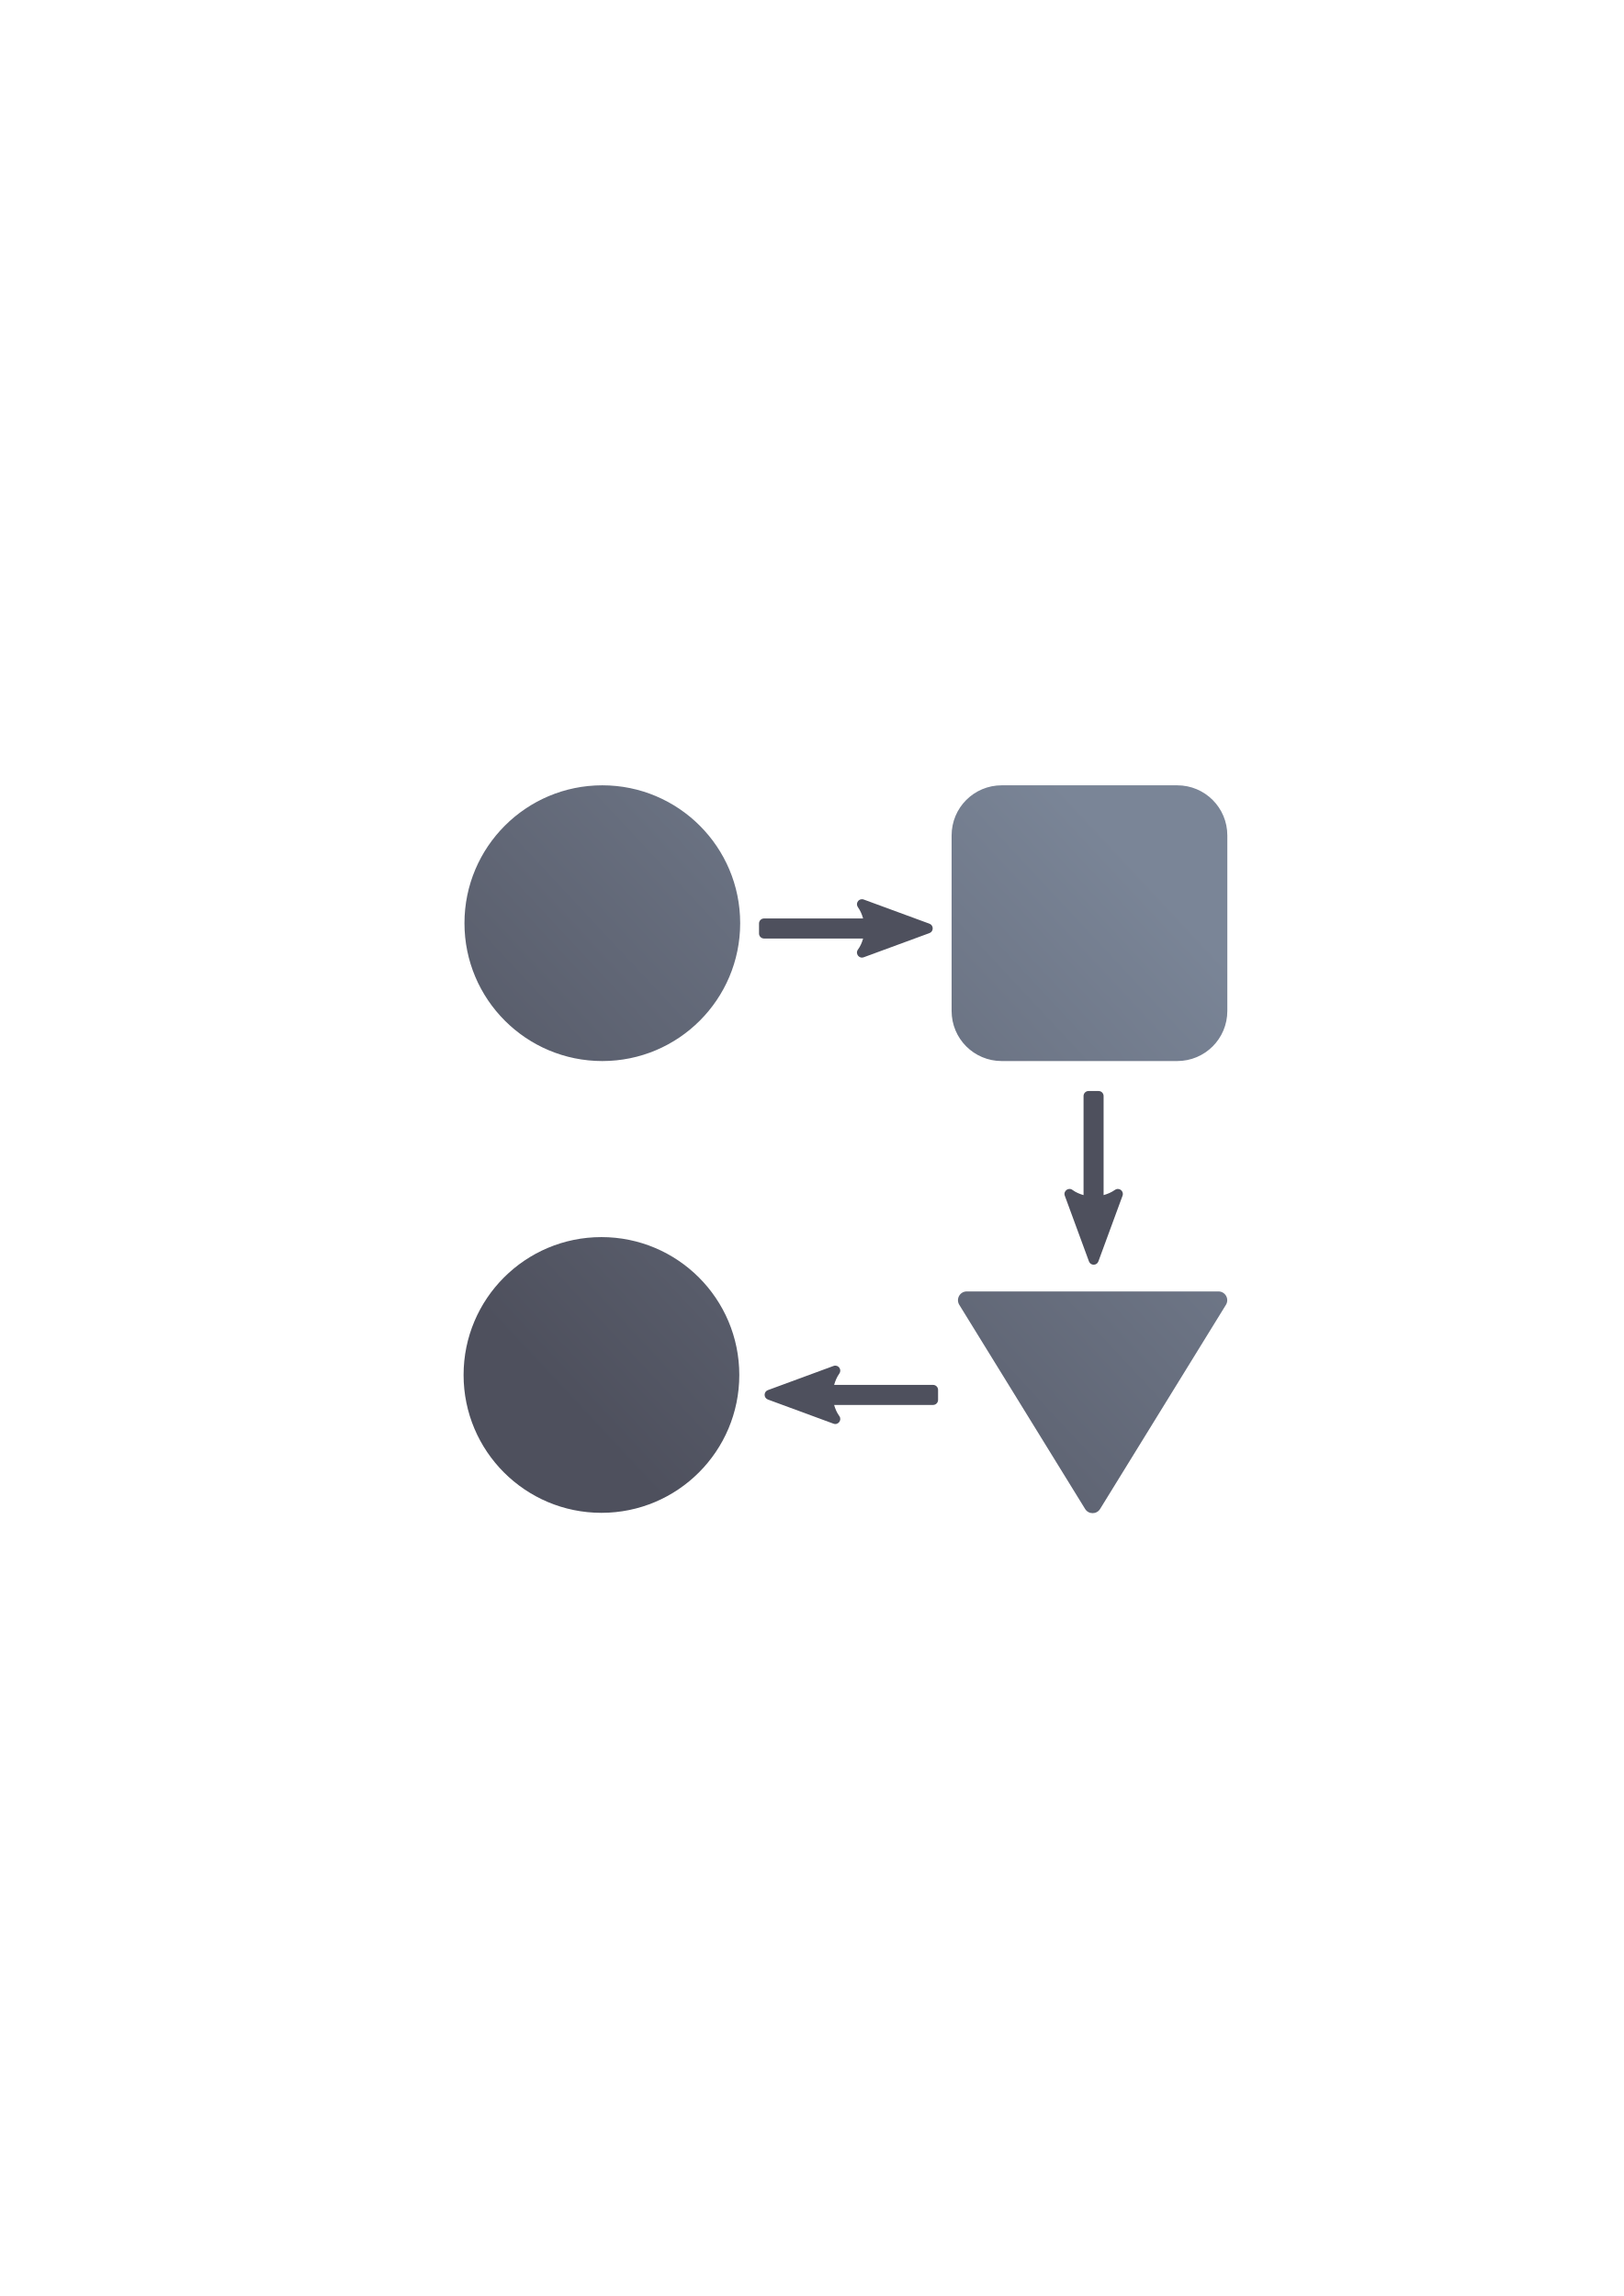
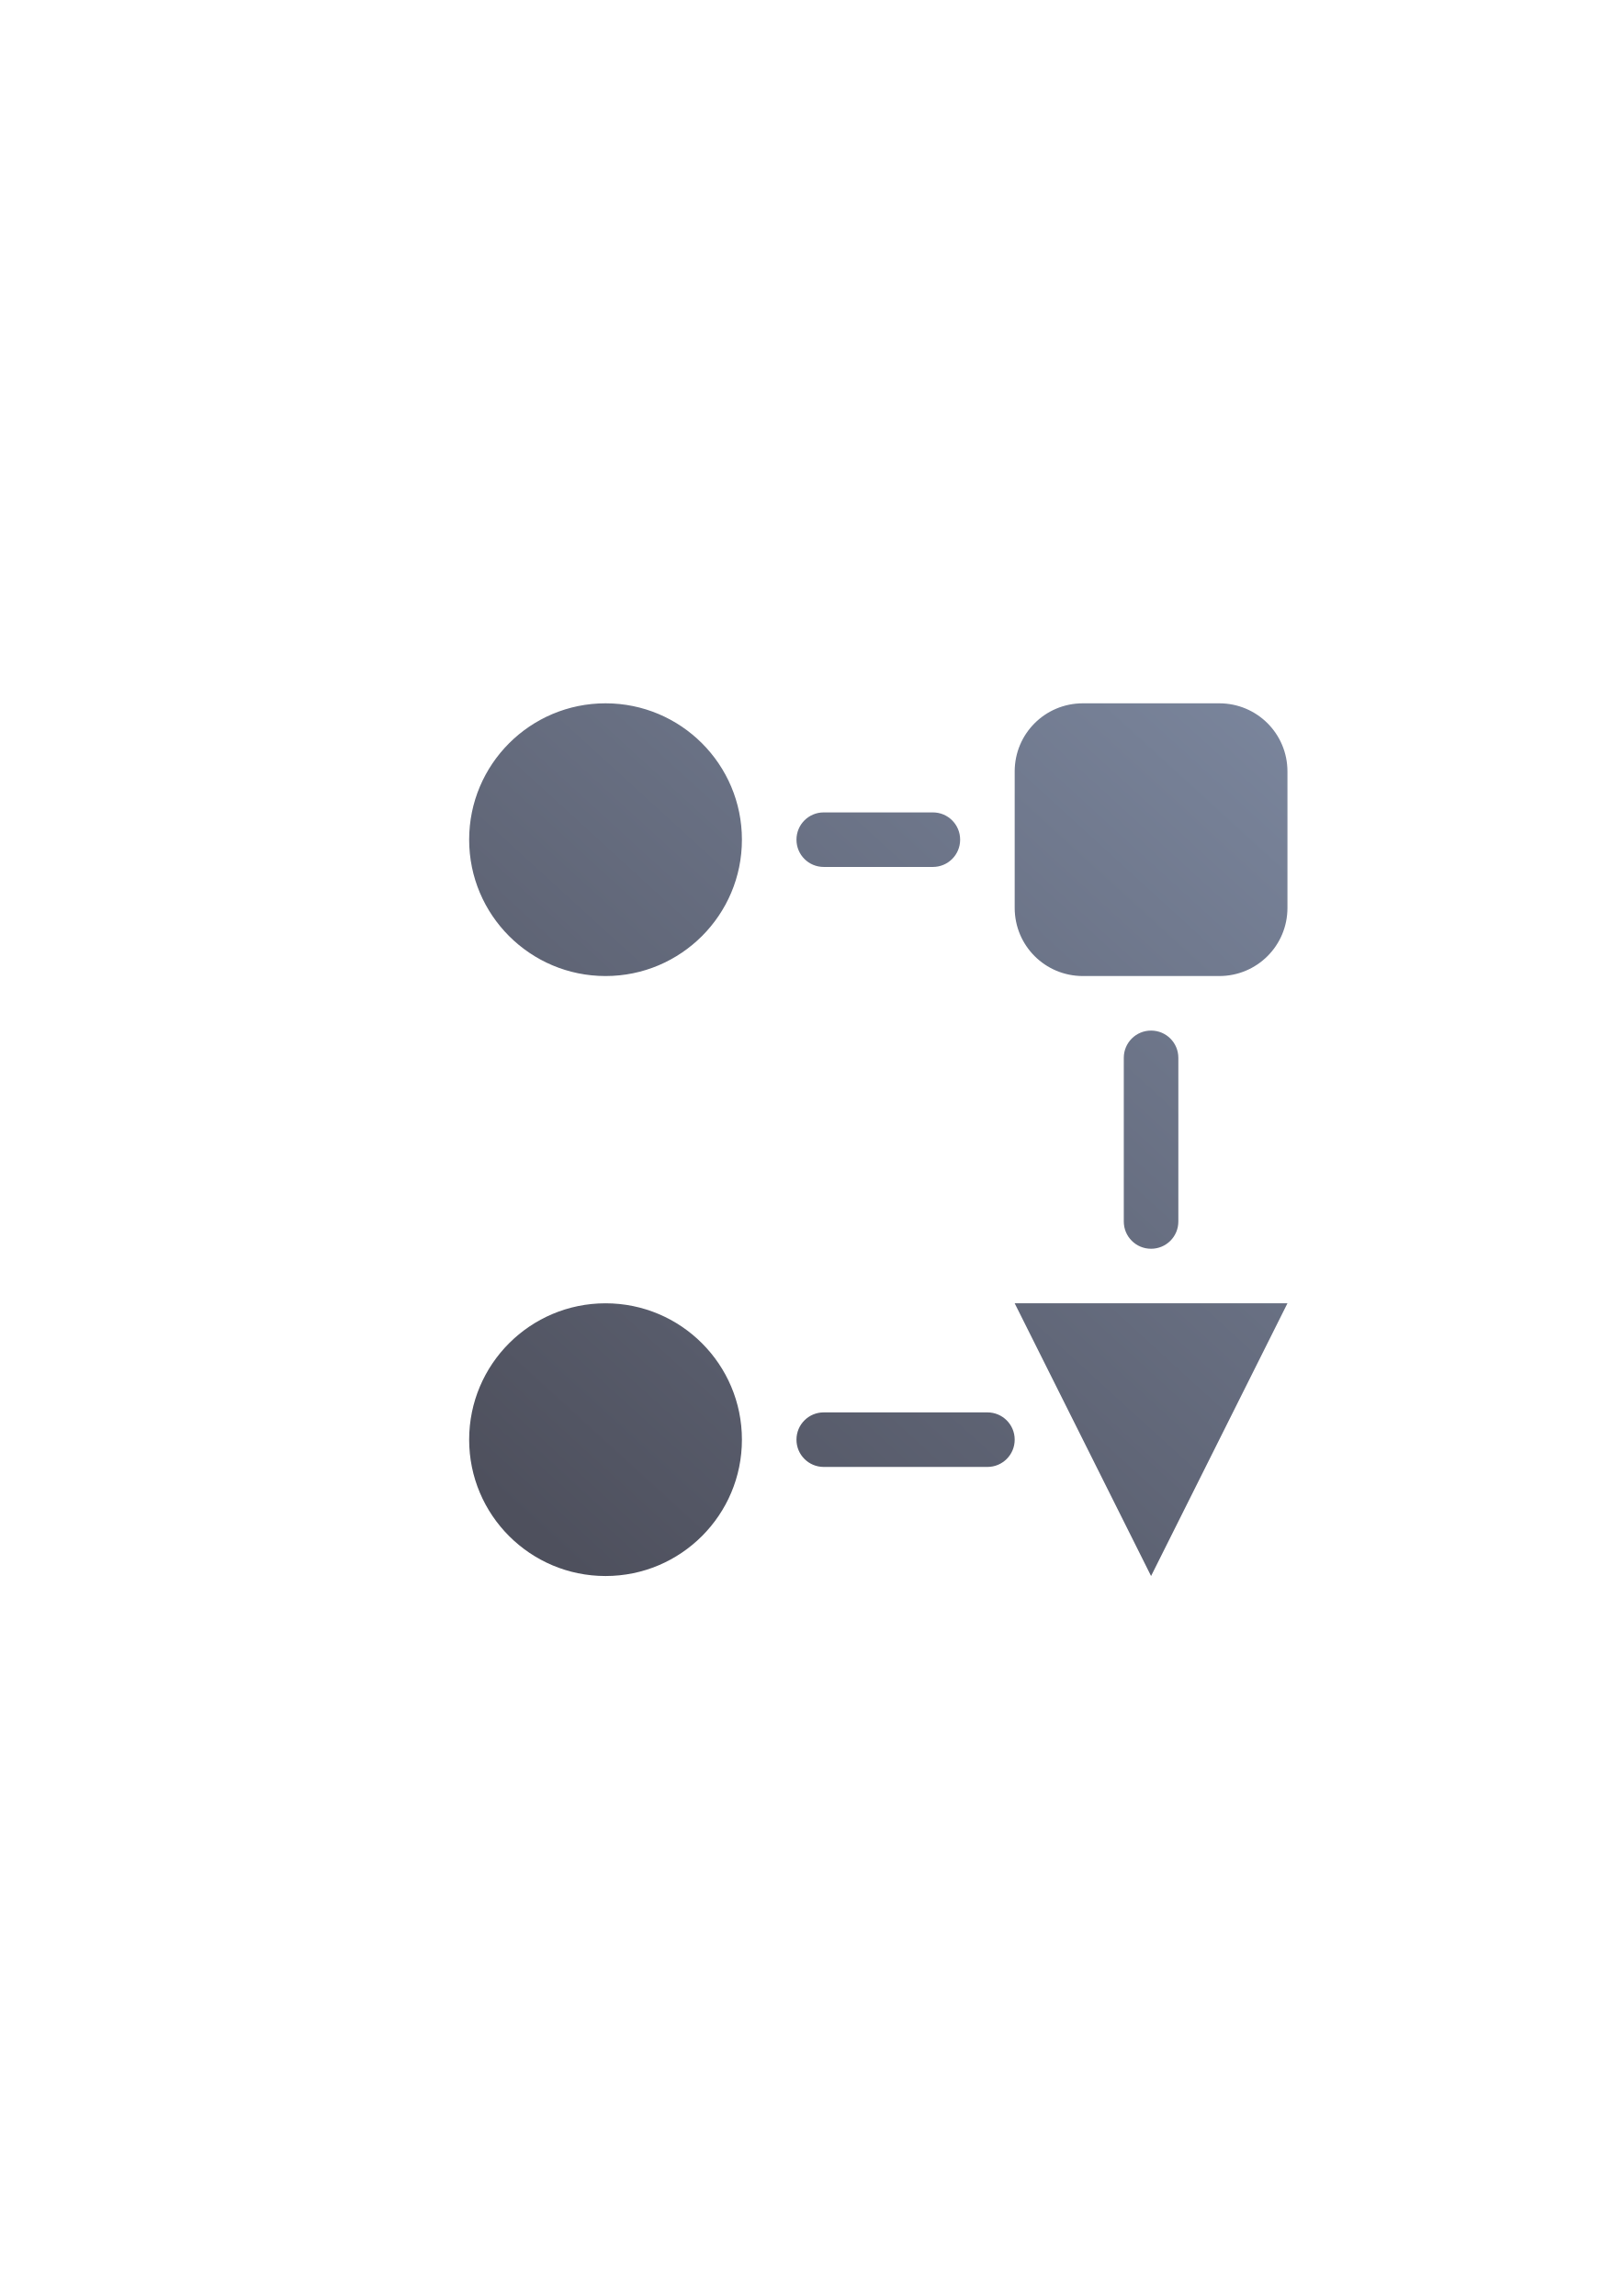
<svg xmlns="http://www.w3.org/2000/svg" xmlns:xlink="http://www.w3.org/1999/xlink" width="210mm" height="297mm" viewBox="0 0 744.094 1052.362" id="svg2" version="1.1">
  <defs id="defs4">
-     <linearGradient id="linearGradient4694">
-       <stop style="stop-color:#4e505d;stop-opacity:1;" offset="0" id="stop4696" />
-       <stop style="stop-color:#7a8597;stop-opacity:1" offset="1" id="stop4698" />
-     </linearGradient>
    <marker orient="auto" refY="0.0" refX="0.0" id="Arrow2Mend" style="overflow:visible;">
      <path id="path4192" style="fill-rule:evenodd;stroke-width:0.625;stroke-linejoin:round;stroke:#252525;stroke-opacity:1;fill:#252525;fill-opacity:1" d="M 8.719,4.034 L -2.207,0.016 L 8.719,-4.002 C 6.973,-1.63 6.983,1.616 8.719,4.034 z " transform="scale(0.6) rotate(180) translate(0,0)" />
    </marker>
    <marker orient="auto" refY="0.0" refX="0.0" id="Arrow2Lend" style="overflow:visible;">
      <path id="path4186" style="fill-rule:evenodd;stroke-width:0.625;stroke-linejoin:round;stroke:#252525;stroke-opacity:1;fill:#252525;fill-opacity:1" d="M 8.719,4.034 L -2.207,0.016 L 8.719,-4.002 C 6.973,-1.63 6.983,1.616 8.719,4.034 z " transform="scale(1.1) rotate(180) translate(1,0)" />
    </marker>
    <marker orient="auto" refY="0.0" refX="0.0" id="Arrow1Lend" style="overflow:visible;">
      <path id="path4168" d="M 0.0,0.0 L 5.0,-5.0 L -12.5,0.0 L 5.0,5.0 L 0.0,0.0 z " style="fill-rule:evenodd;stroke:#252525;stroke-width:1pt;stroke-opacity:1;fill:#252525;fill-opacity:1" transform="scale(0.8) rotate(180) translate(12.5,0)" />
    </marker>
    <linearGradient id="linearGradient2224">
      <stop id="stop2226" offset="0" style="stop-color:#7c7c7c;stop-opacity:1;" />
      <stop id="stop2228" offset="1" style="stop-color:#b8b8b8;stop-opacity:1;" />
    </linearGradient>
    <linearGradient id="linearGradient15218">
      <stop id="stop15220" offset="0" style="stop-color:#eeeeef;stop-opacity:1;" />
      <stop id="stop2736" offset="0.599" style="stop-color:#d3d7cf;stop-opacity:1;" />
      <stop id="stop2738" offset="0.828" style="stop-color:#ffffff;stop-opacity:1;" />
      <stop id="stop15222" offset="1" style="stop-color:#d3d7cf;stop-opacity:1;" />
    </linearGradient>
    <pattern y="0" x="0" height="6" width="6" patternUnits="userSpaceOnUse" id="EMFhbasepattern" />
    <pattern y="0" x="0" height="6" width="6" patternUnits="userSpaceOnUse" id="EMFhbasepattern-5" />
-     <linearGradient xlink:href="#linearGradient4694" id="linearGradient4700" x1="240" y1="652.362" x2="540" y2="372.362" gradientUnits="userSpaceOnUse" />
+     <linearGradient xlink:href="#linearGradient4314" id="linearGradient4320" x1="50" y1="375" x2="392.5" y2="0" gradientUnits="userSpaceOnUse" gradientTransform="translate(190,322.3622)" />
+     <linearGradient id="linearGradient4314">
+       <stop style="stop-color:#4e505d;stop-opacity:1;" offset="0" id="stop4316" />
+       <stop style="stop-color:#7a859c;stop-opacity:1" offset="1" id="stop4318" />
+     </linearGradient>
  </defs>
  <g id="layer1">
-     <rect style="opacity:1;fill:none;fill-opacity:1;stroke:none;stroke-width:23;stroke-linecap:butt;stroke-linejoin:round;stroke-miterlimit:4;stroke-dasharray:none;stroke-opacity:1" id="rect4160" width="400" height="400" x="190" y="322.362" />
-     <g id="g4199" transform="matrix(0.874526,0,0,0.8747441,46.44469,68.31449)">
-       <path id="path4149" d="m 262.523,333.387 c -39.897,-8e-5 -72.24,32.343 -72.24,72.24 -8e-5,39.897 32.343,72.24 72.24,72.24 39.896,-10e-4 72.238,-32.344 72.238,-72.24 7e-5,-39.896 -32.342,-72.239 -72.238,-72.24 z m 209.299,0 c -14.553,0 -26.268,11.716 -26.268,26.27 l 0,91.941 c 0,14.553 11.714,26.27 26.268,26.27 l 91.943,0 c 14.553,0 26.27,-11.716 26.27,-26.27 l 0,-91.941 c 0,-14.553 -11.716,-26.27 -26.27,-26.27 z M 262.059,570.113 c -39.897,-7e-5 -72.24,32.343 -72.24,72.24 -7e-5,39.897 32.343,72.24 72.24,72.24 39.897,8e-5 72.24,-32.343 72.24,-72.24 8e-5,-39.897 -32.343,-72.24 -72.24,-72.24 z m 191.434,28.471 c -3.601,10e-4 -5.806,3.95 -3.918,7.016 l 65.947,106.973 c 1.798,2.915 6.038,2.915 7.836,0 l 65.947,-106.973 c 1.889,-3.067 -0.318,-7.016 -3.92,-7.016 z" style="color:#252525;clip-rule:nonzero;display:inline;overflow:visible;visibility:visible;opacity:1;isolation:auto;mix-blend-mode:normal;color-interpolation:sRGB;color-interpolation-filters:linearRGB;solid-color:#252525;solid-opacity:1;fill:url(#linearGradient4700);fill-opacity:1;fill-rule:nonzero;stroke:none;stroke-width:23;stroke-linecap:butt;stroke-linejoin:round;stroke-miterlimit:4;stroke-dasharray:none;stroke-dashoffset:60.958;stroke-opacity:1;color-rendering:auto;image-rendering:auto;shape-rendering:auto;text-rendering:auto;enable-background:accumulate" />
-       <path style="color:#252525;font-style:normal;font-variant:normal;font-weight:normal;font-stretch:normal;font-size:medium;line-height:normal;font-family:sans-serif;text-indent:0;text-align:start;text-decoration:none;text-decoration-line:none;text-decoration-style:solid;text-decoration-color:#252525;letter-spacing:normal;word-spacing:normal;text-transform:none;direction:ltr;block-progression:tb;writing-mode:lr-tb;baseline-shift:baseline;text-anchor:start;white-space:normal;clip-rule:nonzero;display:inline;overflow:visible;visibility:visible;opacity:1;isolation:auto;mix-blend-mode:normal;color-interpolation:sRGB;color-interpolation-filters:linearRGB;solid-color:#252525;solid-opacity:1;fill:#4e505d;fill-opacity:1;fill-rule:evenodd;stroke:none;stroke-width:4;stroke-linecap:butt;stroke-linejoin:round;stroke-miterlimit:4;stroke-dasharray:none;stroke-dashoffset:0;stroke-opacity:1;color-rendering:auto;image-rendering:auto;shape-rendering:auto;text-rendering:auto;enable-background:accumulate" d="m 535.286,547.391 c -0.1,-2.08 -2.464,-3.223 -4.156,-2.009 -1.83,1.314 -3.854,2.132 -5.929,2.727 l 0,-51.915 c -1.5e-4,-1.451 -1.176,-2.627 -2.627,-2.627 l -5.254,0 c -1.451,1.4e-4 -2.627,1.176 -2.627,2.627 l 0,51.92 c -2.043,-0.592 -4.028,-1.406 -5.805,-2.714 -2.098,-1.542 -4.92,0.578 -4.022,3.022 l 12.665,34.442 c 0.844,2.292 4.086,2.292 4.931,0 l 12.665,-34.442 c 0.121,-0.33 0.176,-0.68 0.159,-1.031 z" id="path4159" />
-       <path id="path4678" d="m 384.712,637.468 c 2.077,0.1 3.218,2.464 2.006,4.156 -1.312,1.83 -2.129,3.854 -2.723,5.929 l 51.844,0 c 1.449,1.5e-4 2.623,1.176 2.623,2.627 l 0,5.254 c -1.4e-4,1.451 -1.175,2.627 -2.623,2.627 l -51.849,0 c 0.591,2.043 1.404,4.028 2.71,5.805 1.54,2.098 -0.577,4.92 -3.018,4.022 l -34.395,-12.665 c -2.289,-0.844 -2.289,-4.086 0,-4.931 l 34.395,-12.665 c 0.329,-0.121 0.679,-0.176 1.03,-0.159 z" style="color:#252525;font-style:normal;font-variant:normal;font-weight:normal;font-stretch:normal;font-size:medium;line-height:normal;font-family:sans-serif;text-indent:0;text-align:start;text-decoration:none;text-decoration-line:none;text-decoration-style:solid;text-decoration-color:#252525;letter-spacing:normal;word-spacing:normal;text-transform:none;direction:ltr;block-progression:tb;writing-mode:lr-tb;baseline-shift:baseline;text-anchor:start;white-space:normal;clip-rule:nonzero;display:inline;overflow:visible;visibility:visible;opacity:1;isolation:auto;mix-blend-mode:normal;color-interpolation:sRGB;color-interpolation-filters:linearRGB;solid-color:#252525;solid-opacity:1;fill:#4e505d;fill-opacity:1;fill-rule:evenodd;stroke:none;stroke-width:4;stroke-linecap:butt;stroke-linejoin:round;stroke-miterlimit:4;stroke-dasharray:none;stroke-dashoffset:0;stroke-opacity:1;color-rendering:auto;image-rendering:auto;shape-rendering:auto;text-rendering:auto;enable-background:accumulate" />
-       <path id="path4691" d="m 398.461,393.075 c -2.08,0.1 -3.223,2.464 -2.009,4.156 1.314,1.83 2.132,3.854 2.727,5.929 l -51.915,0 c -1.451,1.4e-4 -2.627,1.176 -2.627,2.627 l 0,5.254 c 1.5e-4,1.451 1.176,2.627 2.627,2.627 l 51.92,0 c -0.592,2.043 -1.406,4.028 -2.714,5.805 -1.542,2.098 0.578,4.92 3.022,4.022 l 34.442,-12.665 c 2.292,-0.844 2.292,-4.086 0,-4.931 l -34.442,-12.665 c -0.33,-0.121 -0.68,-0.176 -1.031,-0.159 z" style="color:#252525;font-style:normal;font-variant:normal;font-weight:normal;font-stretch:normal;font-size:medium;line-height:normal;font-family:sans-serif;text-indent:0;text-align:start;text-decoration:none;text-decoration-line:none;text-decoration-style:solid;text-decoration-color:#252525;letter-spacing:normal;word-spacing:normal;text-transform:none;direction:ltr;block-progression:tb;writing-mode:lr-tb;baseline-shift:baseline;text-anchor:start;white-space:normal;clip-rule:nonzero;display:inline;overflow:visible;visibility:visible;opacity:1;isolation:auto;mix-blend-mode:normal;color-interpolation:sRGB;color-interpolation-filters:linearRGB;solid-color:#252525;solid-opacity:1;fill:#4e505d;fill-opacity:1;fill-rule:evenodd;stroke:none;stroke-width:4;stroke-linecap:butt;stroke-linejoin:round;stroke-miterlimit:4;stroke-dasharray:none;stroke-dashoffset:0;stroke-opacity:1;color-rendering:auto;image-rendering:auto;shape-rendering:auto;text-rendering:auto;enable-background:accumulate" />
+     <g id="g4243">
+       <g id="g4239">
+         <rect style="opacity:1;fill:none;fill-opacity:1;stroke:none;stroke-width:23;stroke-linecap:butt;stroke-linejoin:round;stroke-miterlimit:4;stroke-dasharray:none;stroke-opacity:1" id="rect4160" width="400" height="400" x="190" y="322.362" />
+         <path style="fill:url(#linearGradient4320);fill-opacity:1;stroke:none;stroke-width:50;stroke-linejoin:round;stroke-miterlimit:4;stroke-dasharray:none" d="m 277.5,322.362 a 62.5,62.5 0 0 0 -62.5,62.5 62.5,62.5 0 0 0 62.5,62.5 62.5,62.5 0 0 0 62.5,-62.5 62.5,62.5 0 0 0 -62.5,-62.5 z m 218.75,0 c -17.312,0 -31.25,13.938 -31.25,31.25 l 0,62.5 c 0,17.312 13.938,31.25 31.25,31.25 l 62.5,0 c 17.312,0 31.25,-13.938 31.25,-31.25 l 0,-62.5 c 0,-17.312 -13.938,-31.25 -31.25,-31.25 l -62.5,0 z m -118.75,50 c -6.925,0 -12.5,5.575 -12.5,12.5 0,6.925 5.575,12.5 12.5,12.5 l 50,0 c 6.925,0 12.5,-5.575 12.5,-12.5 0,-6.925 -5.575,-12.5 -12.5,-12.5 l -50,0 z m 150,100 c -6.925,0 -12.5,5.575 -12.5,12.5 l 0,75 c 0,6.925 5.575,12.5 12.5,12.5 6.925,0 12.5,-5.575 12.5,-12.5 l 0,-75 c 0,-6.925 -5.575,-12.5 -12.5,-12.5 z m -250,125 a 62.5,62.5 0 0 0 -62.5,62.5 62.5,62.5 0 0 0 62.5,62.5 62.5,62.5 0 0 0 62.5,-62.5 62.5,62.5 0 0 0 -62.5,-62.5 z m 187.5,0 62.5,125 62.5,-125 -125,0 z m -87.5,50 c -6.925,0 -12.5,5.575 -12.5,12.5 0,6.925 5.575,12.5 12.5,12.5 l 75,0 c 6.925,0 12.5,-5.575 12.5,-12.5 0,-6.925 -5.575,-12.5 -12.5,-12.5 l -75,0 z" id="path4270" />
+       </g>
    </g>
  </g>
</svg>
